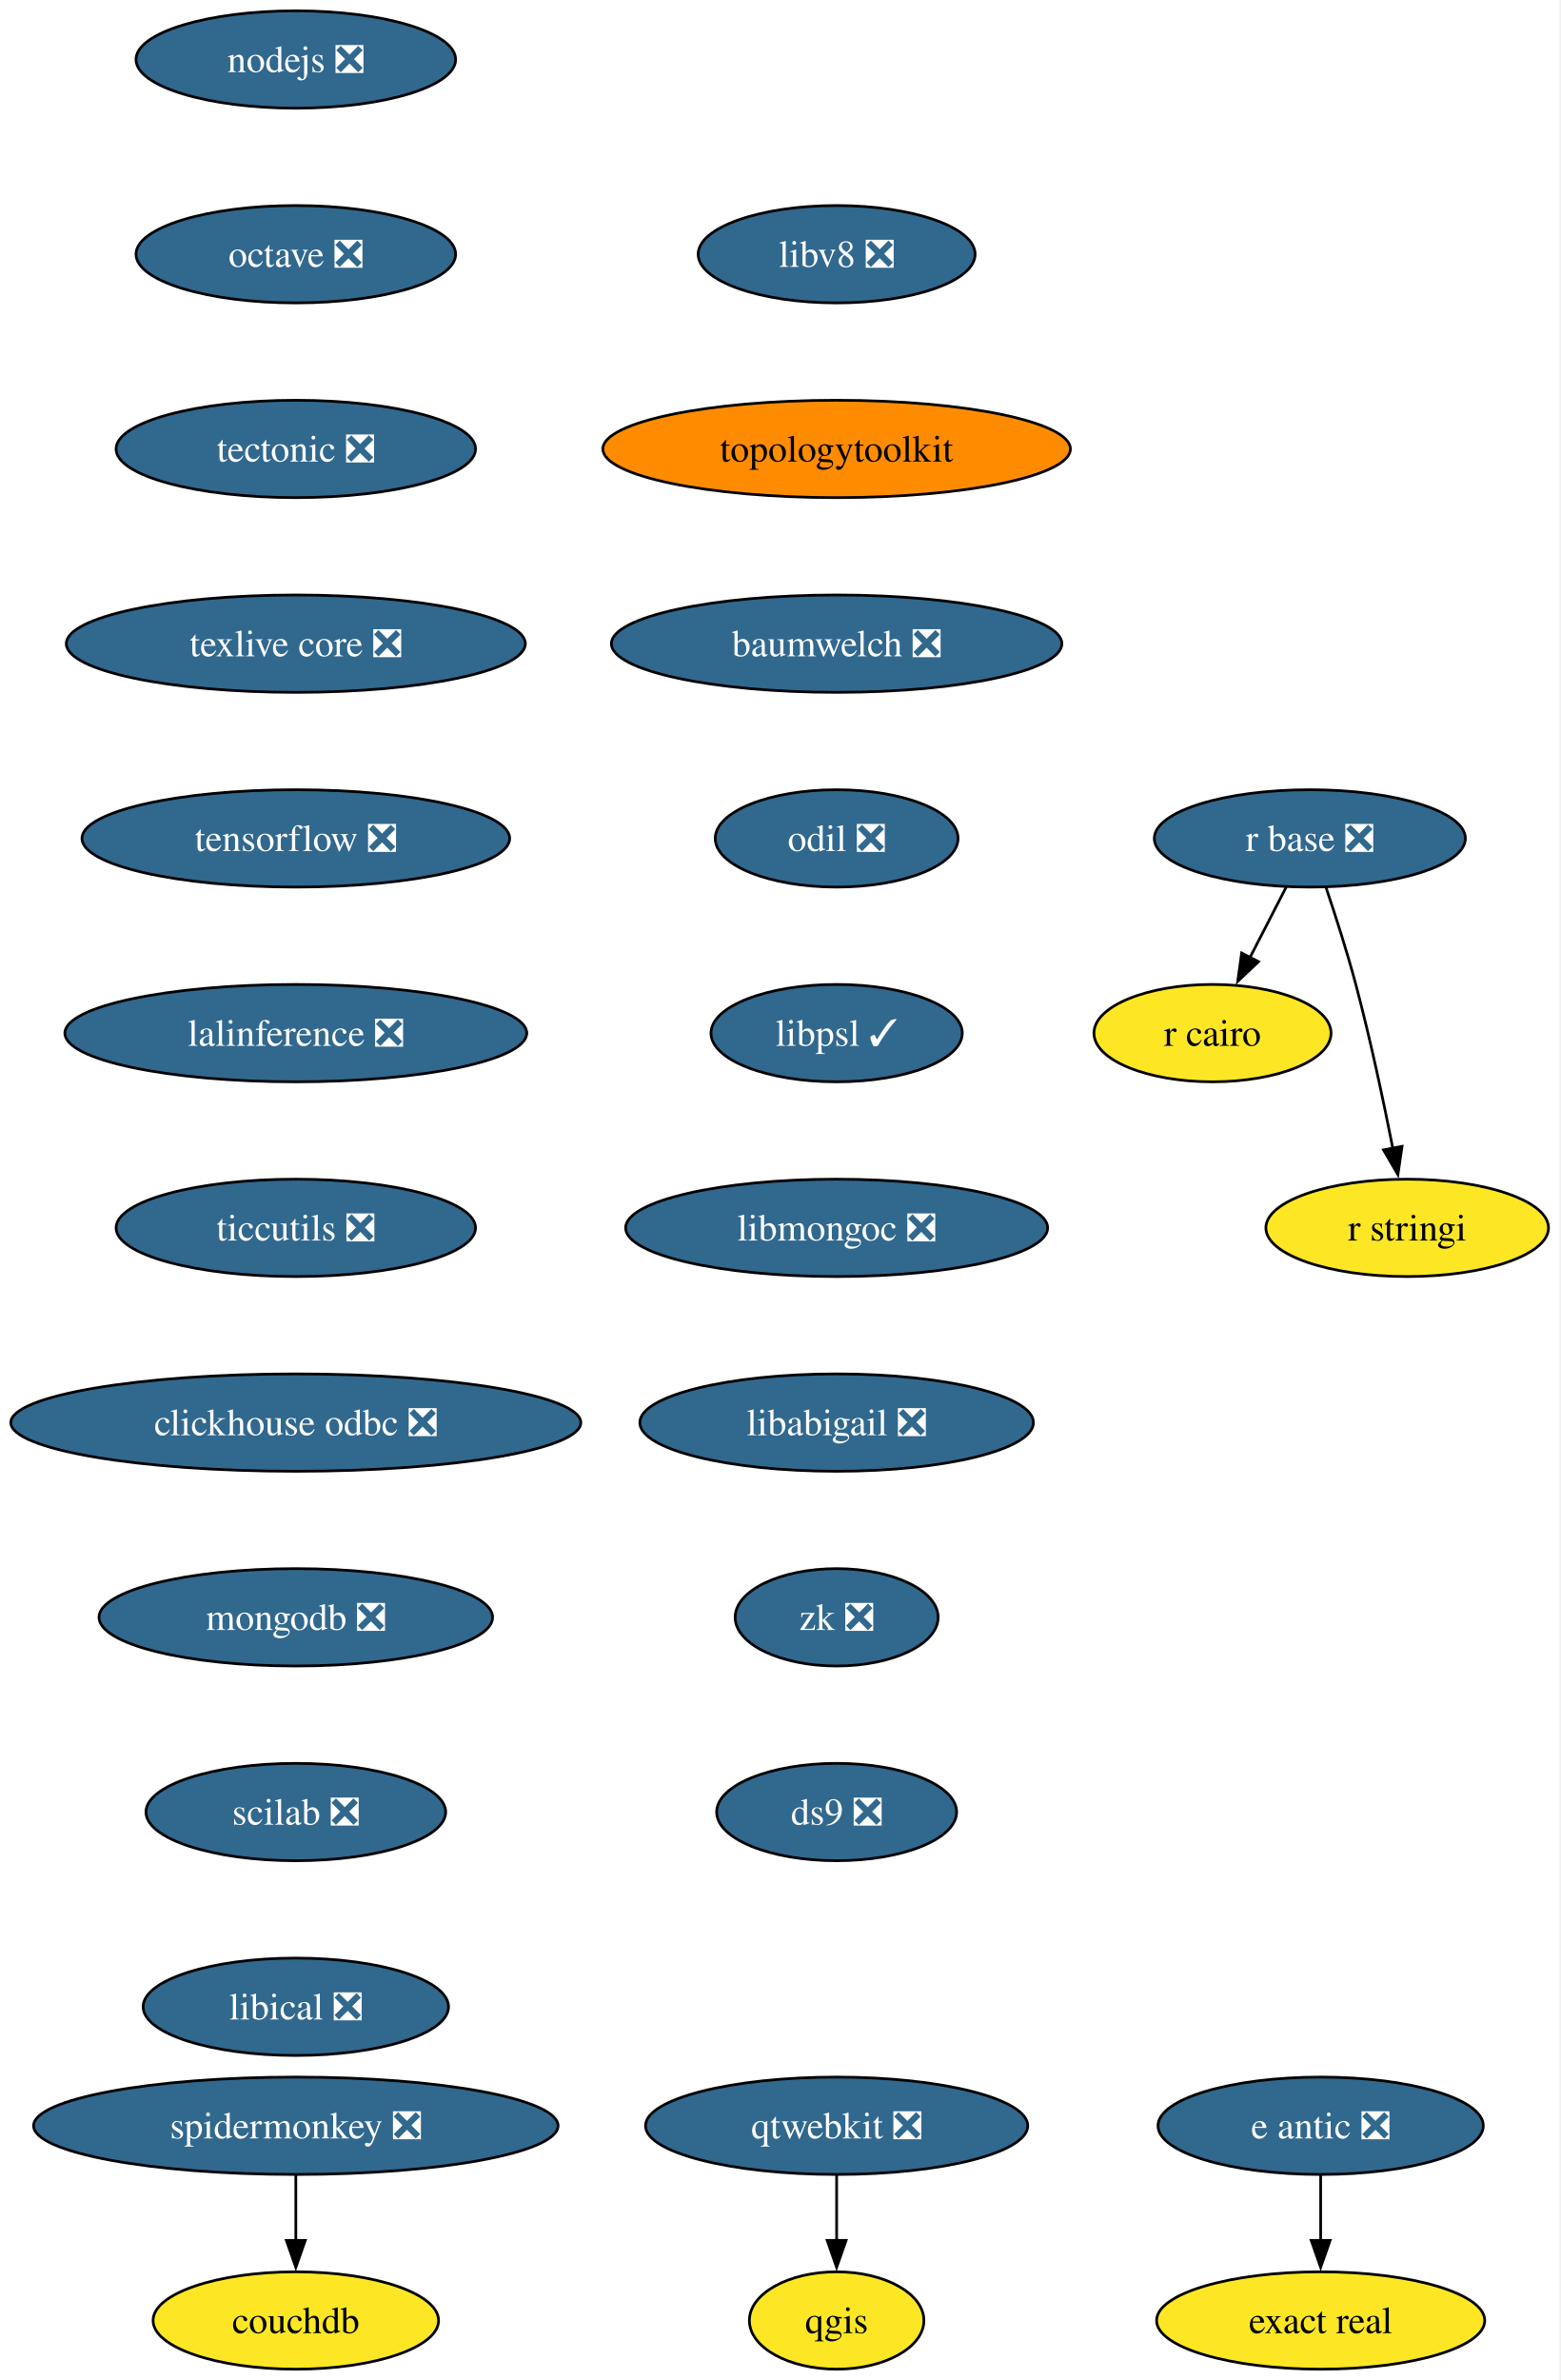
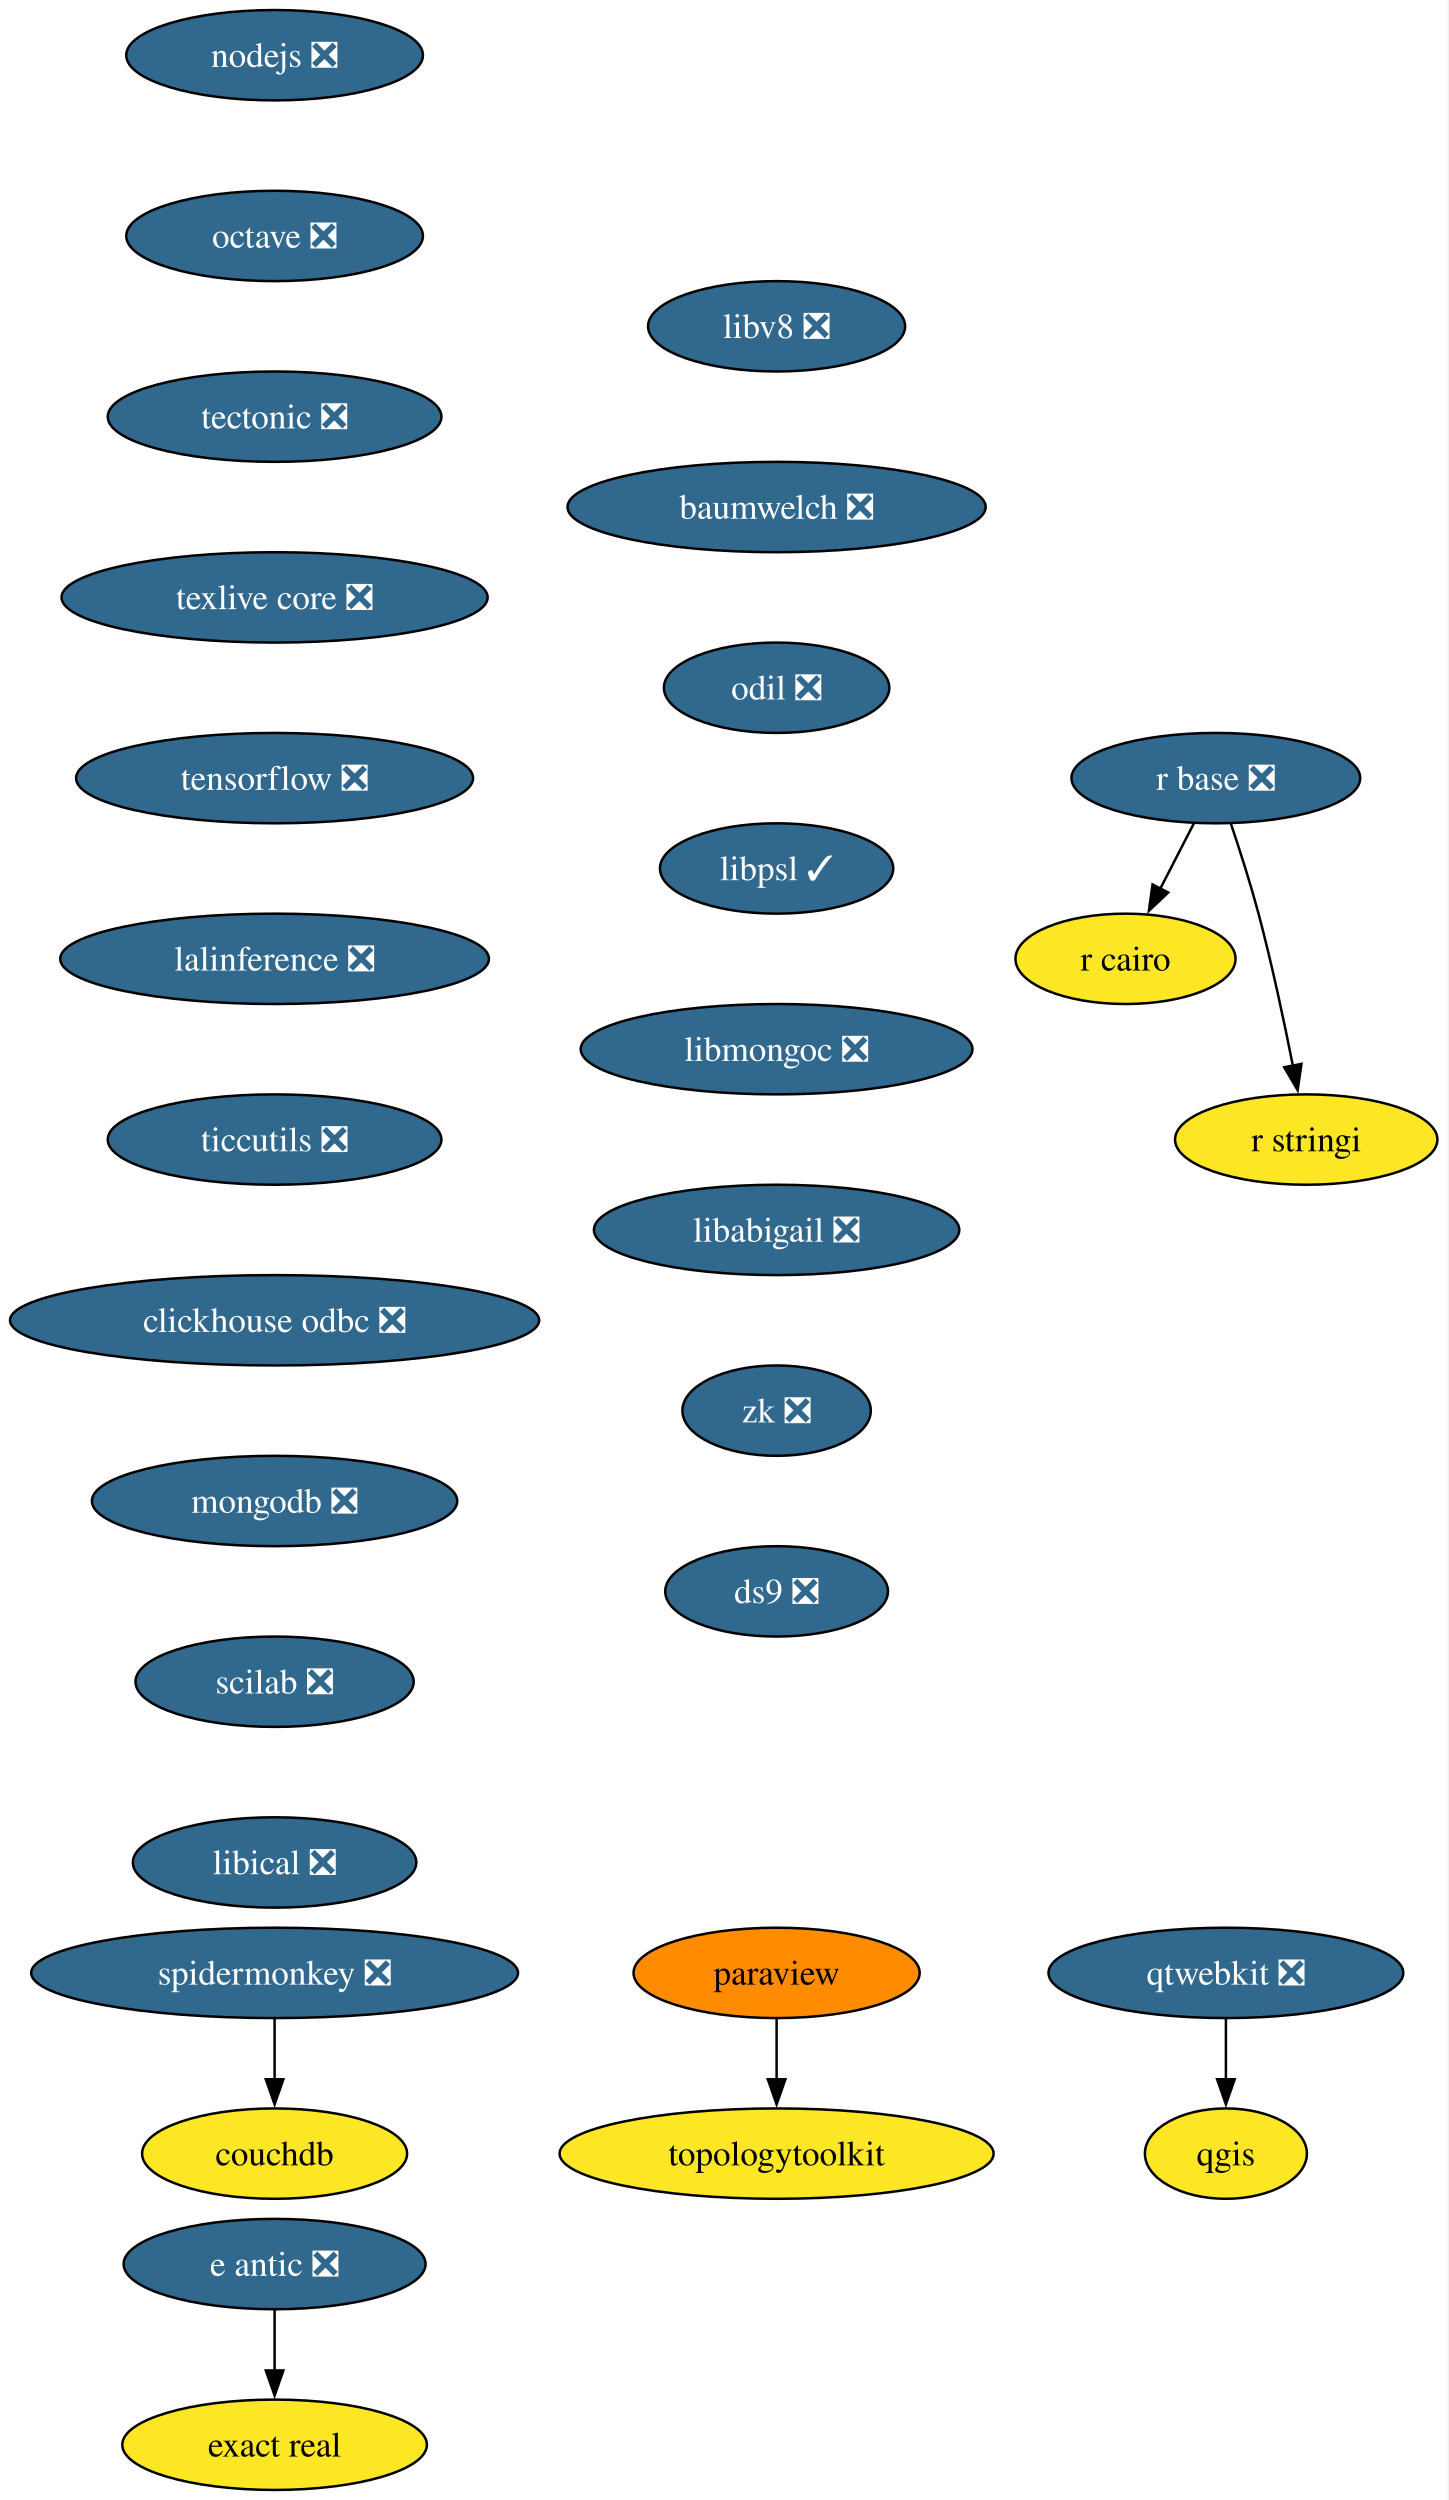
- <svg xmlns="http://www.w3.org/2000/svg" xmlns:xlink="http://www.w3.org/1999/xlink" width="577pt" height="880pt" viewBox="0.00 0.00 577.00 880.00">
-   <g id="graph0" class="graph" transform="scale(1 1) rotate(0) translate(4 876)">
-     <polygon fill="white" stroke="none" points="-4,4 -4,-876 572.66,-876 572.66,4 -4,4" />
+ <svg xmlns="http://www.w3.org/2000/svg" xmlns:xlink="http://www.w3.org/1999/xlink" width="577pt" height="996pt" viewBox="0.00 0.00 577.00 996.00">
+   <g id="graph0" class="graph" transform="scale(1 1) rotate(0) translate(4 992)">
+     <polygon fill="white" stroke="none" points="-4,4 -4,-992 572.66,-992 572.66,4 -4,4" />
    <g id="node1" class="node">
      <g id="a_node1">
        <a xlink:href="https://github.com/conda-forge/nodejs-feedstock/pull/436" xlink:title="nodejs ❎">
-           <ellipse fill="#31688e" stroke="black" cx="105.4" cy="-854" rx="59.1" ry="18" />
-           <text xml:space="preserve" text-anchor="middle" x="105.4" y="-849.33" font-family="Times,serif" font-size="14.00" fill="white">nodejs ❎</text>
+           <ellipse fill="#31688e" stroke="black" cx="105.4" cy="-970" rx="59.1" ry="18" />
+           <text xml:space="preserve" text-anchor="middle" x="105.4" y="-965.33" font-family="Times,serif" font-size="14.00" fill="white">nodejs ❎</text>
        </a>
      </g>
    </g>
    <g id="node2" class="node">
      <g id="a_node2">
        <a xlink:href="https://github.com/conda-forge/octave-feedstock/pull/148" xlink:title="octave ❎">
-           <ellipse fill="#31688e" stroke="black" cx="105.4" cy="-782" rx="59.1" ry="18" />
-           <text xml:space="preserve" text-anchor="middle" x="105.4" y="-777.33" font-family="Times,serif" font-size="14.00" fill="white">octave ❎</text>
+           <ellipse fill="#31688e" stroke="black" cx="105.4" cy="-898" rx="59.1" ry="18" />
+           <text xml:space="preserve" text-anchor="middle" x="105.4" y="-893.33" font-family="Times,serif" font-size="14.00" fill="white">octave ❎</text>
        </a>
      </g>
    </g>
    <g id="node3" class="node">
      <g id="a_node3">
        <a xlink:href="https://github.com/conda-forge/tectonic-feedstock/pull/79" xlink:title="tectonic ❎">
-           <ellipse fill="#31688e" stroke="black" cx="105.4" cy="-710" rx="66.47" ry="18" />
-           <text xml:space="preserve" text-anchor="middle" x="105.4" y="-705.33" font-family="Times,serif" font-size="14.00" fill="white">tectonic ❎</text>
+           <ellipse fill="#31688e" stroke="black" cx="105.4" cy="-826" rx="66.47" ry="18" />
+           <text xml:space="preserve" text-anchor="middle" x="105.4" y="-821.33" font-family="Times,serif" font-size="14.00" fill="white">tectonic ❎</text>
+         </a>
+       </g>
+     </g>
+     <g id="node10" class="node">
+       <g id="a_node10">
+         <a xlink:href="https://github.com/conda-forge/texlive-core-feedstock/pull/105" xlink:title="texlive core ❎">
+           <ellipse fill="#31688e" stroke="black" cx="105.4" cy="-754" rx="84.88" ry="18" />
+           <text xml:space="preserve" text-anchor="middle" x="105.4" y="-749.33" font-family="Times,serif" font-size="14.00" fill="white">texlive core ❎</text>
+         </a>
+       </g>
+     </g>
+     <g id="node4" class="node">
+       <g id="a_node4">
+         <a xlink:href="https://github.com/conda-forge/paraview-feedstock" xlink:title="paraview">
+           <ellipse fill="#ff8c00" stroke="black" cx="305.4" cy="-206" rx="57" ry="18" />
+           <text xml:space="preserve" text-anchor="middle" x="305.4" y="-201.33" font-family="Times,serif" font-size="14.00">paraview</text>
+         </a>
+       </g>
+     </g>
+     <g id="node5" class="node">
+       <g id="a_node5">
+         <a xlink:href="https://github.com/conda-forge/topologytoolkit-feedstock" xlink:title="topologytoolkit">
+           <ellipse fill="#fde725" stroke="black" cx="305.4" cy="-134" rx="86.46" ry="18" />
+           <text xml:space="preserve" text-anchor="middle" x="305.4" y="-129.32" font-family="Times,serif" font-size="14.00">topologytoolkit</text>
+         </a>
+       </g>
+     </g>
+     <g id="edge3" class="edge">
+       <path fill="none" stroke="black" d="M305.4,-187.7C305.4,-180.41 305.4,-171.73 305.4,-163.54" />
+       <polygon fill="black" stroke="black" points="308.9,-163.62 305.4,-153.62 301.9,-163.62 308.9,-163.62" />
+     </g>
+     <g id="node6" class="node">
+       <g id="a_node6">
+         <a xlink:href="https://github.com/conda-forge/qgis-feedstock" xlink:title="qgis">
+           <ellipse fill="#fde725" stroke="black" cx="484.4" cy="-134" rx="32.27" ry="18" />
+           <text xml:space="preserve" text-anchor="middle" x="484.4" y="-129.32" font-family="Times,serif" font-size="14.00">qgis</text>
+         </a>
+       </g>
+     </g>
+     <g id="node7" class="node">
+       <g id="a_node7">
+         <a xlink:href="https://github.com/conda-forge/r-base-feedstock/pull/400" xlink:title="r base ❎">
+           <ellipse fill="#31688e" stroke="black" cx="480.4" cy="-682" rx="57.52" ry="18" />
+           <text xml:space="preserve" text-anchor="middle" x="480.4" y="-677.33" font-family="Times,serif" font-size="14.00" fill="white">r base ❎</text>
        </a>
      </g>
    </g>
    <g id="node8" class="node">
      <g id="a_node8">
-         <a xlink:href="https://github.com/conda-forge/texlive-core-feedstock/pull/105" xlink:title="texlive core ❎">
-           <ellipse fill="#31688e" stroke="black" cx="105.4" cy="-638" rx="84.88" ry="18" />
-           <text xml:space="preserve" text-anchor="middle" x="105.4" y="-633.33" font-family="Times,serif" font-size="14.00" fill="white">texlive core ❎</text>
-         </a>
-       </g>
-     </g>
-     <g id="node4" class="node">
-       <g id="a_node4">
-         <a xlink:href="https://github.com/conda-forge/qgis-feedstock" xlink:title="qgis">
-           <ellipse fill="#fde725" stroke="black" cx="305.4" cy="-18" rx="32.27" ry="18" />
-           <text xml:space="preserve" text-anchor="middle" x="305.4" y="-13.32" font-family="Times,serif" font-size="14.00">qgis</text>
-         </a>
-       </g>
-     </g>
-     <g id="node5" class="node">
-       <g id="a_node5">
-         <a xlink:href="https://github.com/conda-forge/r-base-feedstock/pull/400" xlink:title="r base ❎">
-           <ellipse fill="#31688e" stroke="black" cx="480.4" cy="-566" rx="57.52" ry="18" />
-           <text xml:space="preserve" text-anchor="middle" x="480.4" y="-561.33" font-family="Times,serif" font-size="14.00" fill="white">r base ❎</text>
-         </a>
-       </g>
-     </g>
-     <g id="node6" class="node">
-       <g id="a_node6">
        <a xlink:href="https://github.com/conda-forge/r-cairo-feedstock" xlink:title="r cairo">
-           <ellipse fill="#fde725" stroke="black" cx="444.4" cy="-494" rx="43.84" ry="18" />
-           <text xml:space="preserve" text-anchor="middle" x="444.4" y="-489.32" font-family="Times,serif" font-size="14.00">r cairo</text>
-         </a>
-       </g>
-     </g>
-     <g id="edge3" class="edge">
-       <path fill="none" stroke="black" d="M471.68,-548.05C467.66,-540.23 462.78,-530.75 458.27,-521.98" />
-       <polygon fill="black" stroke="black" points="461.41,-520.43 453.72,-513.13 455.18,-523.63 461.41,-520.43" />
-     </g>
-     <g id="node7" class="node">
-       <g id="a_node7">
-         <a xlink:href="https://github.com/conda-forge/r-stringi-feedstock" xlink:title="r stringi">
-           <ellipse fill="#fde725" stroke="black" cx="516.4" cy="-422" rx="52.26" ry="18" />
-           <text xml:space="preserve" text-anchor="middle" x="516.4" y="-417.32" font-family="Times,serif" font-size="14.00">r stringi</text>
+           <ellipse fill="#fde725" stroke="black" cx="444.4" cy="-610" rx="43.84" ry="18" />
+           <text xml:space="preserve" text-anchor="middle" x="444.4" y="-605.33" font-family="Times,serif" font-size="14.00">r cairo</text>
        </a>
      </g>
    </g>
    <g id="edge4" class="edge">
-       <path fill="none" stroke="black" d="M486.35,-547.94C489.83,-537.62 494.16,-524.14 497.4,-512 502.75,-491.9 507.62,-468.95 511.09,-451.38" />
-       <polygon fill="black" stroke="black" points="514.51,-452.15 512.97,-441.67 507.63,-450.82 514.51,-452.15" />
+       <path fill="none" stroke="black" d="M471.68,-664.05C467.66,-656.23 462.78,-646.75 458.27,-637.98" />
+       <polygon fill="black" stroke="black" points="461.41,-636.43 453.72,-629.13 455.18,-639.63 461.41,-636.43" />
    </g>
    <g id="node9" class="node">
      <g id="a_node9">
-         <a xlink:href="https://github.com/conda-forge/tensorflow-feedstock/pull/471" xlink:title="tensorflow ❎">
-           <ellipse fill="#31688e" stroke="black" cx="105.4" cy="-566" rx="79.09" ry="18" />
-           <text xml:space="preserve" text-anchor="middle" x="105.4" y="-561.33" font-family="Times,serif" font-size="14.00" fill="white">tensorflow ❎</text>
-         </a>
-       </g>
+         <a xlink:href="https://github.com/conda-forge/r-stringi-feedstock" xlink:title="r stringi">
+           <ellipse fill="#fde725" stroke="black" cx="516.4" cy="-538" rx="52.26" ry="18" />
+           <text xml:space="preserve" text-anchor="middle" x="516.4" y="-533.33" font-family="Times,serif" font-size="14.00">r stringi</text>
+         </a>
+       </g>
+     </g>
+     <g id="edge5" class="edge">
+       <path fill="none" stroke="black" d="M486.35,-663.94C489.83,-653.62 494.16,-640.14 497.4,-628 502.75,-607.9 507.62,-584.95 511.09,-567.38" />
+       <polygon fill="black" stroke="black" points="514.51,-568.15 512.97,-557.67 507.63,-566.82 514.51,-568.15" />
    </g>
    <g id="node11" class="node">
      <g id="a_node11">
+         <a xlink:href="https://github.com/conda-forge/tensorflow-feedstock/pull/471" xlink:title="tensorflow ❎">
+           <ellipse fill="#31688e" stroke="black" cx="105.4" cy="-682" rx="79.09" ry="18" />
+           <text xml:space="preserve" text-anchor="middle" x="105.4" y="-677.33" font-family="Times,serif" font-size="14.00" fill="white">tensorflow ❎</text>
+         </a>
+       </g>
+     </g>
+     <g id="node13" class="node">
+       <g id="a_node13">
        <a xlink:href="https://github.com/conda-forge/lalinference-feedstock/pull/72" xlink:title="lalinference ❎">
-           <ellipse fill="#31688e" stroke="black" cx="105.4" cy="-494" rx="85.41" ry="18" />
-           <text xml:space="preserve" text-anchor="middle" x="105.4" y="-489.32" font-family="Times,serif" font-size="14.00" fill="white">lalinference ❎</text>
-         </a>
-       </g>
-     </g>
-     <g id="node10" class="node">
-       <g id="a_node10">
-         <a xlink:href="https://github.com/conda-forge/qtwebkit-feedstock/pull/41" xlink:title="qtwebkit ❎">
-           <ellipse fill="#31688e" stroke="black" cx="305.4" cy="-90" rx="70.68" ry="18" />
-           <text xml:space="preserve" text-anchor="middle" x="305.4" y="-85.33" font-family="Times,serif" font-size="14.00" fill="white">qtwebkit ❎</text>
-         </a>
-       </g>
-     </g>
-     <g id="edge7" class="edge">
-       <path fill="none" stroke="black" d="M305.4,-71.7C305.4,-64.41 305.4,-55.73 305.4,-47.54" />
-       <polygon fill="black" stroke="black" points="308.9,-47.62 305.4,-37.62 301.9,-47.62 308.9,-47.62" />
+           <ellipse fill="#31688e" stroke="black" cx="105.4" cy="-610" rx="85.41" ry="18" />
+           <text xml:space="preserve" text-anchor="middle" x="105.4" y="-605.33" font-family="Times,serif" font-size="14.00" fill="white">lalinference ❎</text>
+         </a>
+       </g>
    </g>
    <g id="node12" class="node">
      <g id="a_node12">
-         <a xlink:href="https://github.com/conda-forge/ticcutils-feedstock/pull/41" xlink:title="ticcutils ❎">
-           <ellipse fill="#31688e" stroke="black" cx="105.4" cy="-422" rx="66.47" ry="18" />
-           <text xml:space="preserve" text-anchor="middle" x="105.4" y="-417.32" font-family="Times,serif" font-size="14.00" fill="white">ticcutils ❎</text>
-         </a>
-       </g>
-     </g>
-     <g id="node13" class="node">
-       <g id="a_node13">
-         <a xlink:href="https://github.com/conda-forge/clickhouse-odbc-feedstock/pull/38" xlink:title="clickhouse odbc ❎">
-           <ellipse fill="#31688e" stroke="black" cx="105.4" cy="-350" rx="105.4" ry="18" />
-           <text xml:space="preserve" text-anchor="middle" x="105.4" y="-345.32" font-family="Times,serif" font-size="14.00" fill="white">clickhouse odbc ❎</text>
-         </a>
-       </g>
+         <a xlink:href="https://github.com/conda-forge/qtwebkit-feedstock/pull/41" xlink:title="qtwebkit ❎">
+           <ellipse fill="#31688e" stroke="black" cx="484.4" cy="-206" rx="70.68" ry="18" />
+           <text xml:space="preserve" text-anchor="middle" x="484.4" y="-201.33" font-family="Times,serif" font-size="14.00" fill="white">qtwebkit ❎</text>
+         </a>
+       </g>
+     </g>
+     <g id="edge8" class="edge">
+       <path fill="none" stroke="black" d="M484.4,-187.7C484.4,-180.41 484.4,-171.73 484.4,-163.54" />
+       <polygon fill="black" stroke="black" points="487.9,-163.62 484.4,-153.62 480.9,-163.62 487.9,-163.62" />
    </g>
    <g id="node14" class="node">
      <g id="a_node14">
+         <a xlink:href="https://github.com/conda-forge/ticcutils-feedstock/pull/41" xlink:title="ticcutils ❎">
+           <ellipse fill="#31688e" stroke="black" cx="105.4" cy="-538" rx="66.47" ry="18" />
+           <text xml:space="preserve" text-anchor="middle" x="105.4" y="-533.33" font-family="Times,serif" font-size="14.00" fill="white">ticcutils ❎</text>
+         </a>
+       </g>
+     </g>
+     <g id="node15" class="node">
+       <g id="a_node15">
+         <a xlink:href="https://github.com/conda-forge/clickhouse-odbc-feedstock/pull/38" xlink:title="clickhouse odbc ❎">
+           <ellipse fill="#31688e" stroke="black" cx="105.4" cy="-466" rx="105.4" ry="18" />
+           <text xml:space="preserve" text-anchor="middle" x="105.4" y="-461.32" font-family="Times,serif" font-size="14.00" fill="white">clickhouse odbc ❎</text>
+         </a>
+       </g>
+     </g>
+     <g id="node16" class="node">
+       <g id="a_node16">
        <a xlink:href="https://github.com/conda-forge/mongodb-feedstock/pull/107" xlink:title="mongodb ❎">
-           <ellipse fill="#31688e" stroke="black" cx="105.4" cy="-278" rx="72.78" ry="18" />
-           <text xml:space="preserve" text-anchor="middle" x="105.4" y="-273.32" font-family="Times,serif" font-size="14.00" fill="white">mongodb ❎</text>
+           <ellipse fill="#31688e" stroke="black" cx="105.4" cy="-394" rx="72.78" ry="18" />
+           <text xml:space="preserve" text-anchor="middle" x="105.4" y="-389.32" font-family="Times,serif" font-size="14.00" fill="white">mongodb ❎</text>
+         </a>
+       </g>
+     </g>
+     <g id="node19" class="node">
+       <g id="a_node19">
+         <a xlink:href="https://github.com/conda-forge/scilab-feedstock/pull/61" xlink:title="scilab ❎">
+           <ellipse fill="#31688e" stroke="black" cx="105.4" cy="-322" rx="55.42" ry="18" />
+           <text xml:space="preserve" text-anchor="middle" x="105.4" y="-317.32" font-family="Times,serif" font-size="14.00" fill="white">scilab ❎</text>
        </a>
      </g>
    </g>
    <g id="node17" class="node">
      <g id="a_node17">
-         <a xlink:href="https://github.com/conda-forge/scilab-feedstock/pull/61" xlink:title="scilab ❎">
-           <ellipse fill="#31688e" stroke="black" cx="105.4" cy="-206" rx="55.42" ry="18" />
-           <text xml:space="preserve" text-anchor="middle" x="105.4" y="-201.33" font-family="Times,serif" font-size="14.00" fill="white">scilab ❎</text>
-         </a>
-       </g>
-     </g>
-     <g id="node15" class="node">
-       <g id="a_node15">
        <a xlink:href="https://github.com/conda-forge/e-antic-feedstock/pull/73" xlink:title="e antic ❎">
-           <ellipse fill="#31688e" stroke="black" cx="484.4" cy="-90" rx="60.15" ry="18" />
-           <text xml:space="preserve" text-anchor="middle" x="484.4" y="-85.33" font-family="Times,serif" font-size="14.00" fill="white">e antic ❎</text>
-         </a>
-       </g>
-     </g>
-     <g id="node16" class="node">
-       <g id="a_node16">
-         <a xlink:href="https://github.com/conda-forge/exact-real-feedstock" xlink:title="exact real">
-           <ellipse fill="#fde725" stroke="black" cx="484.4" cy="-18" rx="60.68" ry="18" />
-           <text xml:space="preserve" text-anchor="middle" x="484.4" y="-13.32" font-family="Times,serif" font-size="14.00">exact real</text>
-         </a>
-       </g>
-     </g>
-     <g id="edge12" class="edge">
-       <path fill="none" stroke="black" d="M484.4,-71.7C484.4,-64.41 484.4,-55.73 484.4,-47.54" />
-       <polygon fill="black" stroke="black" points="487.9,-47.62 484.4,-37.62 480.9,-47.62 487.9,-47.62" />
+           <ellipse fill="#31688e" stroke="black" cx="105.4" cy="-90" rx="60.15" ry="18" />
+           <text xml:space="preserve" text-anchor="middle" x="105.4" y="-85.33" font-family="Times,serif" font-size="14.00" fill="white">e antic ❎</text>
+         </a>
+       </g>
    </g>
    <g id="node18" class="node">
      <g id="a_node18">
-         <a xlink:href="https://github.com/conda-forge/libical-feedstock/pull/30" xlink:title="libical ❎">
-           <ellipse fill="#31688e" stroke="black" cx="105.4" cy="-134" rx="56.47" ry="18" />
-           <text xml:space="preserve" text-anchor="middle" x="105.4" y="-129.32" font-family="Times,serif" font-size="14.00" fill="white">libical ❎</text>
-         </a>
-       </g>
-     </g>
-     <g id="node19" class="node">
-       <g id="a_node19">
-         <a xlink:href="https://github.com/conda-forge/libv8-feedstock/pull/89" xlink:title="libv8 ❎">
-           <ellipse fill="#31688e" stroke="black" cx="305.4" cy="-782" rx="51.21" ry="18" />
-           <text xml:space="preserve" text-anchor="middle" x="305.4" y="-777.33" font-family="Times,serif" font-size="14.00" fill="white">libv8 ❎</text>
-         </a>
-       </g>
+         <a xlink:href="https://github.com/conda-forge/exact-real-feedstock" xlink:title="exact real">
+           <ellipse fill="#fde725" stroke="black" cx="105.4" cy="-18" rx="60.68" ry="18" />
+           <text xml:space="preserve" text-anchor="middle" x="105.4" y="-13.32" font-family="Times,serif" font-size="14.00">exact real</text>
+         </a>
+       </g>
+     </g>
+     <g id="edge13" class="edge">
+       <path fill="none" stroke="black" d="M105.4,-71.7C105.4,-64.41 105.4,-55.73 105.4,-47.54" />
+       <polygon fill="black" stroke="black" points="108.9,-47.62 105.4,-37.62 101.9,-47.62 108.9,-47.62" />
    </g>
    <g id="node20" class="node">
      <g id="a_node20">
-         <a xlink:href="https://github.com/conda-forge/topologytoolkit-feedstock" xlink:title="topologytoolkit">
-           <ellipse fill="#ff8c00" stroke="black" cx="305.4" cy="-710" rx="86.46" ry="18" />
-           <text xml:space="preserve" text-anchor="middle" x="305.4" y="-705.33" font-family="Times,serif" font-size="14.00">topologytoolkit</text>
+         <a xlink:href="https://github.com/conda-forge/libical-feedstock/pull/30" xlink:title="libical ❎">
+           <ellipse fill="#31688e" stroke="black" cx="105.4" cy="-250" rx="56.47" ry="18" />
+           <text xml:space="preserve" text-anchor="middle" x="105.4" y="-245.32" font-family="Times,serif" font-size="14.00" fill="white">libical ❎</text>
        </a>
      </g>
    </g>
    <g id="node21" class="node">
      <g id="a_node21">
-         <a xlink:href="https://github.com/conda-forge/baumwelch-feedstock/pull/24" xlink:title="baumwelch ❎">
-           <ellipse fill="#31688e" stroke="black" cx="305.4" cy="-638" rx="83.3" ry="18" />
-           <text xml:space="preserve" text-anchor="middle" x="305.4" y="-633.33" font-family="Times,serif" font-size="14.00" fill="white">baumwelch ❎</text>
+         <a xlink:href="https://github.com/conda-forge/libv8-feedstock/pull/89" xlink:title="libv8 ❎">
+           <ellipse fill="#31688e" stroke="black" cx="305.4" cy="-862" rx="51.21" ry="18" />
+           <text xml:space="preserve" text-anchor="middle" x="305.4" y="-857.33" font-family="Times,serif" font-size="14.00" fill="white">libv8 ❎</text>
        </a>
      </g>
    </g>
    <g id="node22" class="node">
      <g id="a_node22">
-         <a xlink:href="https://github.com/conda-forge/odil-feedstock/pull/41" xlink:title="odil ❎">
-           <ellipse fill="#31688e" stroke="black" cx="305.4" cy="-566" rx="44.9" ry="18" />
-           <text xml:space="preserve" text-anchor="middle" x="305.4" y="-561.33" font-family="Times,serif" font-size="14.00" fill="white">odil ❎</text>
+         <a xlink:href="https://github.com/conda-forge/baumwelch-feedstock/pull/24" xlink:title="baumwelch ❎">
+           <ellipse fill="#31688e" stroke="black" cx="305.4" cy="-790" rx="83.3" ry="18" />
+           <text xml:space="preserve" text-anchor="middle" x="305.4" y="-785.33" font-family="Times,serif" font-size="14.00" fill="white">baumwelch ❎</text>
        </a>
      </g>
    </g>
    <g id="node23" class="node">
      <g id="a_node23">
-         <a xlink:href="https://github.com/conda-forge/libpsl-feedstock/pull/17" xlink:title="libpsl ✓">
-           <ellipse fill="#31688e" stroke="black" cx="305.4" cy="-494" rx="46.47" ry="18" />
-           <text xml:space="preserve" text-anchor="middle" x="305.4" y="-489.32" font-family="Times,serif" font-size="14.00" fill="white">libpsl ✓</text>
+         <a xlink:href="https://github.com/conda-forge/odil-feedstock/pull/41" xlink:title="odil ❎">
+           <ellipse fill="#31688e" stroke="black" cx="305.4" cy="-718" rx="44.9" ry="18" />
+           <text xml:space="preserve" text-anchor="middle" x="305.4" y="-713.33" font-family="Times,serif" font-size="14.00" fill="white">odil ❎</text>
        </a>
      </g>
    </g>
    <g id="node24" class="node">
      <g id="a_node24">
-         <a xlink:href="https://github.com/conda-forge/libmongoc-feedstock/pull/32" xlink:title="libmongoc ❎">
-           <ellipse fill="#31688e" stroke="black" cx="305.4" cy="-422" rx="78.04" ry="18" />
-           <text xml:space="preserve" text-anchor="middle" x="305.4" y="-417.32" font-family="Times,serif" font-size="14.00" fill="white">libmongoc ❎</text>
+         <a xlink:href="https://github.com/conda-forge/libpsl-feedstock/pull/17" xlink:title="libpsl ✓">
+           <ellipse fill="#31688e" stroke="black" cx="305.4" cy="-646" rx="46.47" ry="18" />
+           <text xml:space="preserve" text-anchor="middle" x="305.4" y="-641.33" font-family="Times,serif" font-size="14.00" fill="white">libpsl ✓</text>
        </a>
      </g>
    </g>
    <g id="node25" class="node">
      <g id="a_node25">
+         <a xlink:href="https://github.com/conda-forge/libmongoc-feedstock/pull/32" xlink:title="libmongoc ❎">
+           <ellipse fill="#31688e" stroke="black" cx="305.4" cy="-574" rx="78.04" ry="18" />
+           <text xml:space="preserve" text-anchor="middle" x="305.4" y="-569.33" font-family="Times,serif" font-size="14.00" fill="white">libmongoc ❎</text>
+         </a>
+       </g>
+     </g>
+     <g id="node26" class="node">
+       <g id="a_node26">
        <a xlink:href="https://github.com/conda-forge/libabigail-feedstock/pull/13" xlink:title="libabigail ❎">
-           <ellipse fill="#31688e" stroke="black" cx="305.4" cy="-350" rx="72.78" ry="18" />
-           <text xml:space="preserve" text-anchor="middle" x="305.4" y="-345.32" font-family="Times,serif" font-size="14.00" fill="white">libabigail ❎</text>
+           <ellipse fill="#31688e" stroke="black" cx="305.4" cy="-502" rx="72.78" ry="18" />
+           <text xml:space="preserve" text-anchor="middle" x="305.4" y="-497.32" font-family="Times,serif" font-size="14.00" fill="white">libabigail ❎</text>
+         </a>
+       </g>
+     </g>
+     <g id="node29" class="node">
+       <g id="a_node29">
+         <a xlink:href="https://github.com/conda-forge/zk-feedstock/pull/10" xlink:title="zk ❎">
+           <ellipse fill="#31688e" stroke="black" cx="305.4" cy="-430" rx="37.53" ry="18" />
+           <text xml:space="preserve" text-anchor="middle" x="305.4" y="-425.32" font-family="Times,serif" font-size="14.00" fill="white">zk ❎</text>
+         </a>
+       </g>
+     </g>
+     <g id="node27" class="node">
+       <g id="a_node27">
+         <a xlink:href="https://github.com/conda-forge/spidermonkey-feedstock/pull/14" xlink:title="spidermonkey ❎">
+           <ellipse fill="#31688e" stroke="black" cx="105.4" cy="-206" rx="96.98" ry="18" />
+           <text xml:space="preserve" text-anchor="middle" x="105.4" y="-201.33" font-family="Times,serif" font-size="14.00" fill="white">spidermonkey ❎</text>
        </a>
      </g>
    </g>
    <g id="node28" class="node">
      <g id="a_node28">
-         <a xlink:href="https://github.com/conda-forge/zk-feedstock/pull/10" xlink:title="zk ❎">
-           <ellipse fill="#31688e" stroke="black" cx="305.4" cy="-278" rx="37.53" ry="18" />
-           <text xml:space="preserve" text-anchor="middle" x="305.4" y="-273.32" font-family="Times,serif" font-size="14.00" fill="white">zk ❎</text>
-         </a>
-       </g>
-     </g>
-     <g id="node26" class="node">
-       <g id="a_node26">
-         <a xlink:href="https://github.com/conda-forge/spidermonkey-feedstock/pull/14" xlink:title="spidermonkey ❎">
-           <ellipse fill="#31688e" stroke="black" cx="105.4" cy="-90" rx="96.98" ry="18" />
-           <text xml:space="preserve" text-anchor="middle" x="105.4" y="-85.33" font-family="Times,serif" font-size="14.00" fill="white">spidermonkey ❎</text>
-         </a>
-       </g>
-     </g>
-     <g id="node27" class="node">
-       <g id="a_node27">
        <a xlink:href="https://github.com/conda-forge/couchdb-feedstock" xlink:title="couchdb">
-           <ellipse fill="#fde725" stroke="black" cx="105.4" cy="-18" rx="52.79" ry="18" />
-           <text xml:space="preserve" text-anchor="middle" x="105.4" y="-13.32" font-family="Times,serif" font-size="14.00">couchdb</text>
+           <ellipse fill="#fde725" stroke="black" cx="105.4" cy="-134" rx="52.79" ry="18" />
+           <text xml:space="preserve" text-anchor="middle" x="105.4" y="-129.32" font-family="Times,serif" font-size="14.00">couchdb</text>
        </a>
      </g>
    </g>
    <g id="edge21" class="edge">
-       <path fill="none" stroke="black" d="M105.4,-71.7C105.4,-64.41 105.4,-55.73 105.4,-47.54" />
-       <polygon fill="black" stroke="black" points="108.9,-47.62 105.4,-37.62 101.9,-47.62 108.9,-47.62" />
-     </g>
-     <g id="node29" class="node">
-       <g id="a_node29">
+       <path fill="none" stroke="black" d="M105.4,-187.7C105.4,-180.41 105.4,-171.73 105.4,-163.54" />
+       <polygon fill="black" stroke="black" points="108.9,-163.62 105.4,-153.62 101.9,-163.62 108.9,-163.62" />
+     </g>
+     <g id="node30" class="node">
+       <g id="a_node30">
        <a xlink:href="https://github.com/conda-forge/ds9-feedstock/pull/7" xlink:title="ds9 ❎">
-           <ellipse fill="#31688e" stroke="black" cx="305.4" cy="-206" rx="44.37" ry="18" />
-           <text xml:space="preserve" text-anchor="middle" x="305.4" y="-201.32" font-family="Times,serif" font-size="14.00" fill="white">ds9 ❎</text>
+           <ellipse fill="#31688e" stroke="black" cx="305.4" cy="-358" rx="44.37" ry="18" />
+           <text xml:space="preserve" text-anchor="middle" x="305.4" y="-353.32" font-family="Times,serif" font-size="14.00" fill="white">ds9 ❎</text>
        </a>
      </g>
    </g>
  </g>
</svg>
